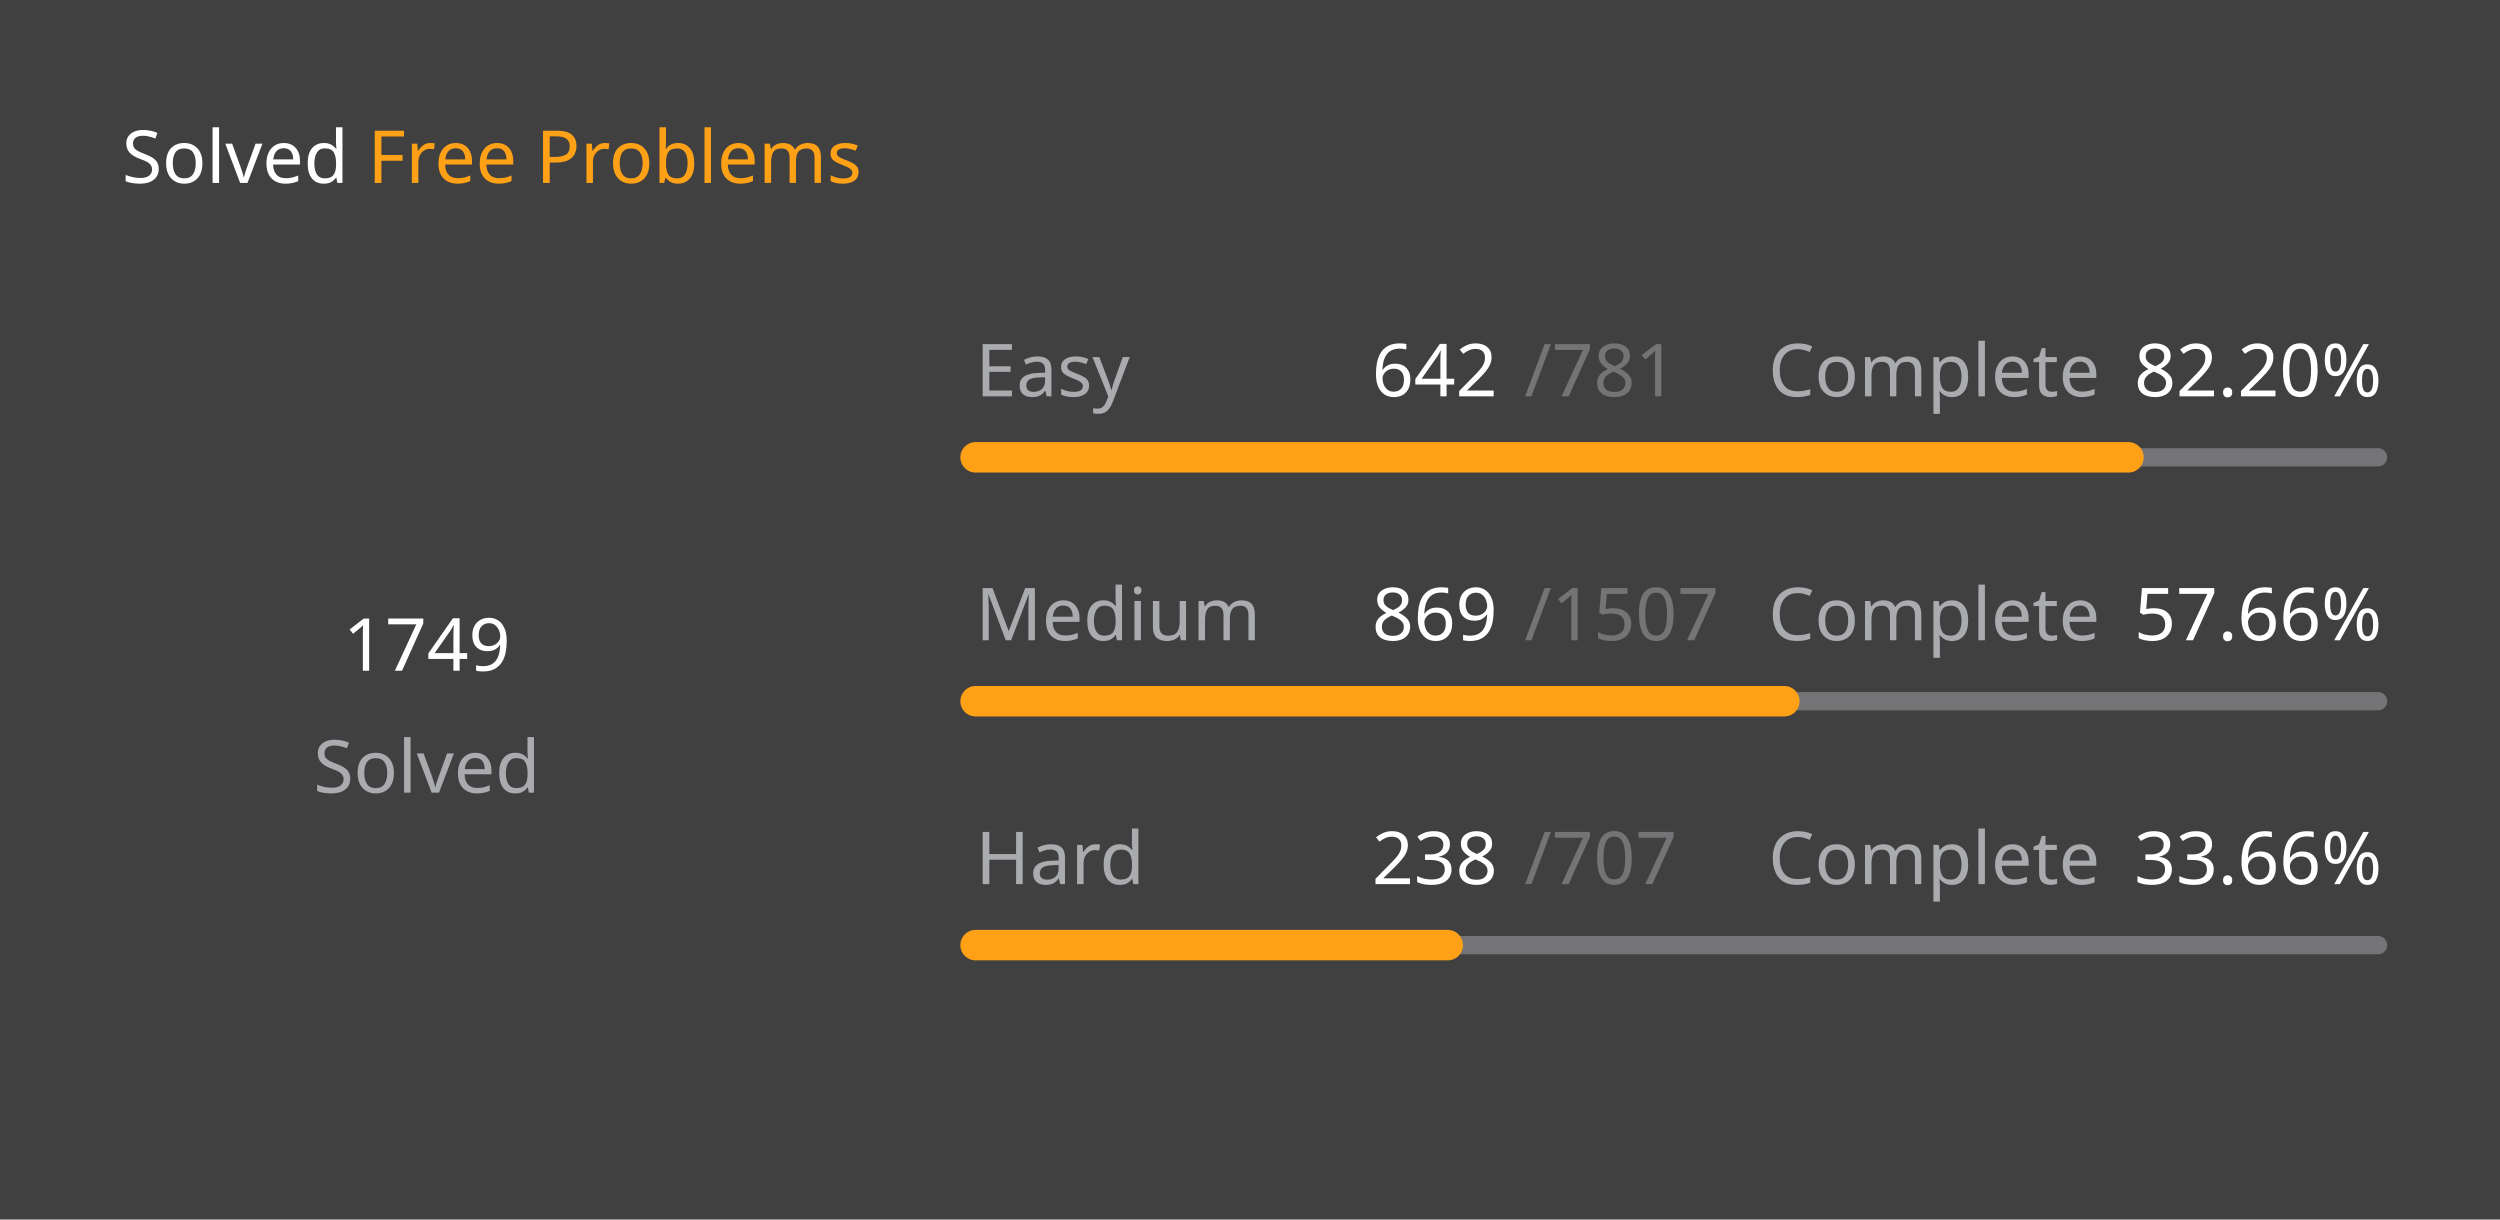
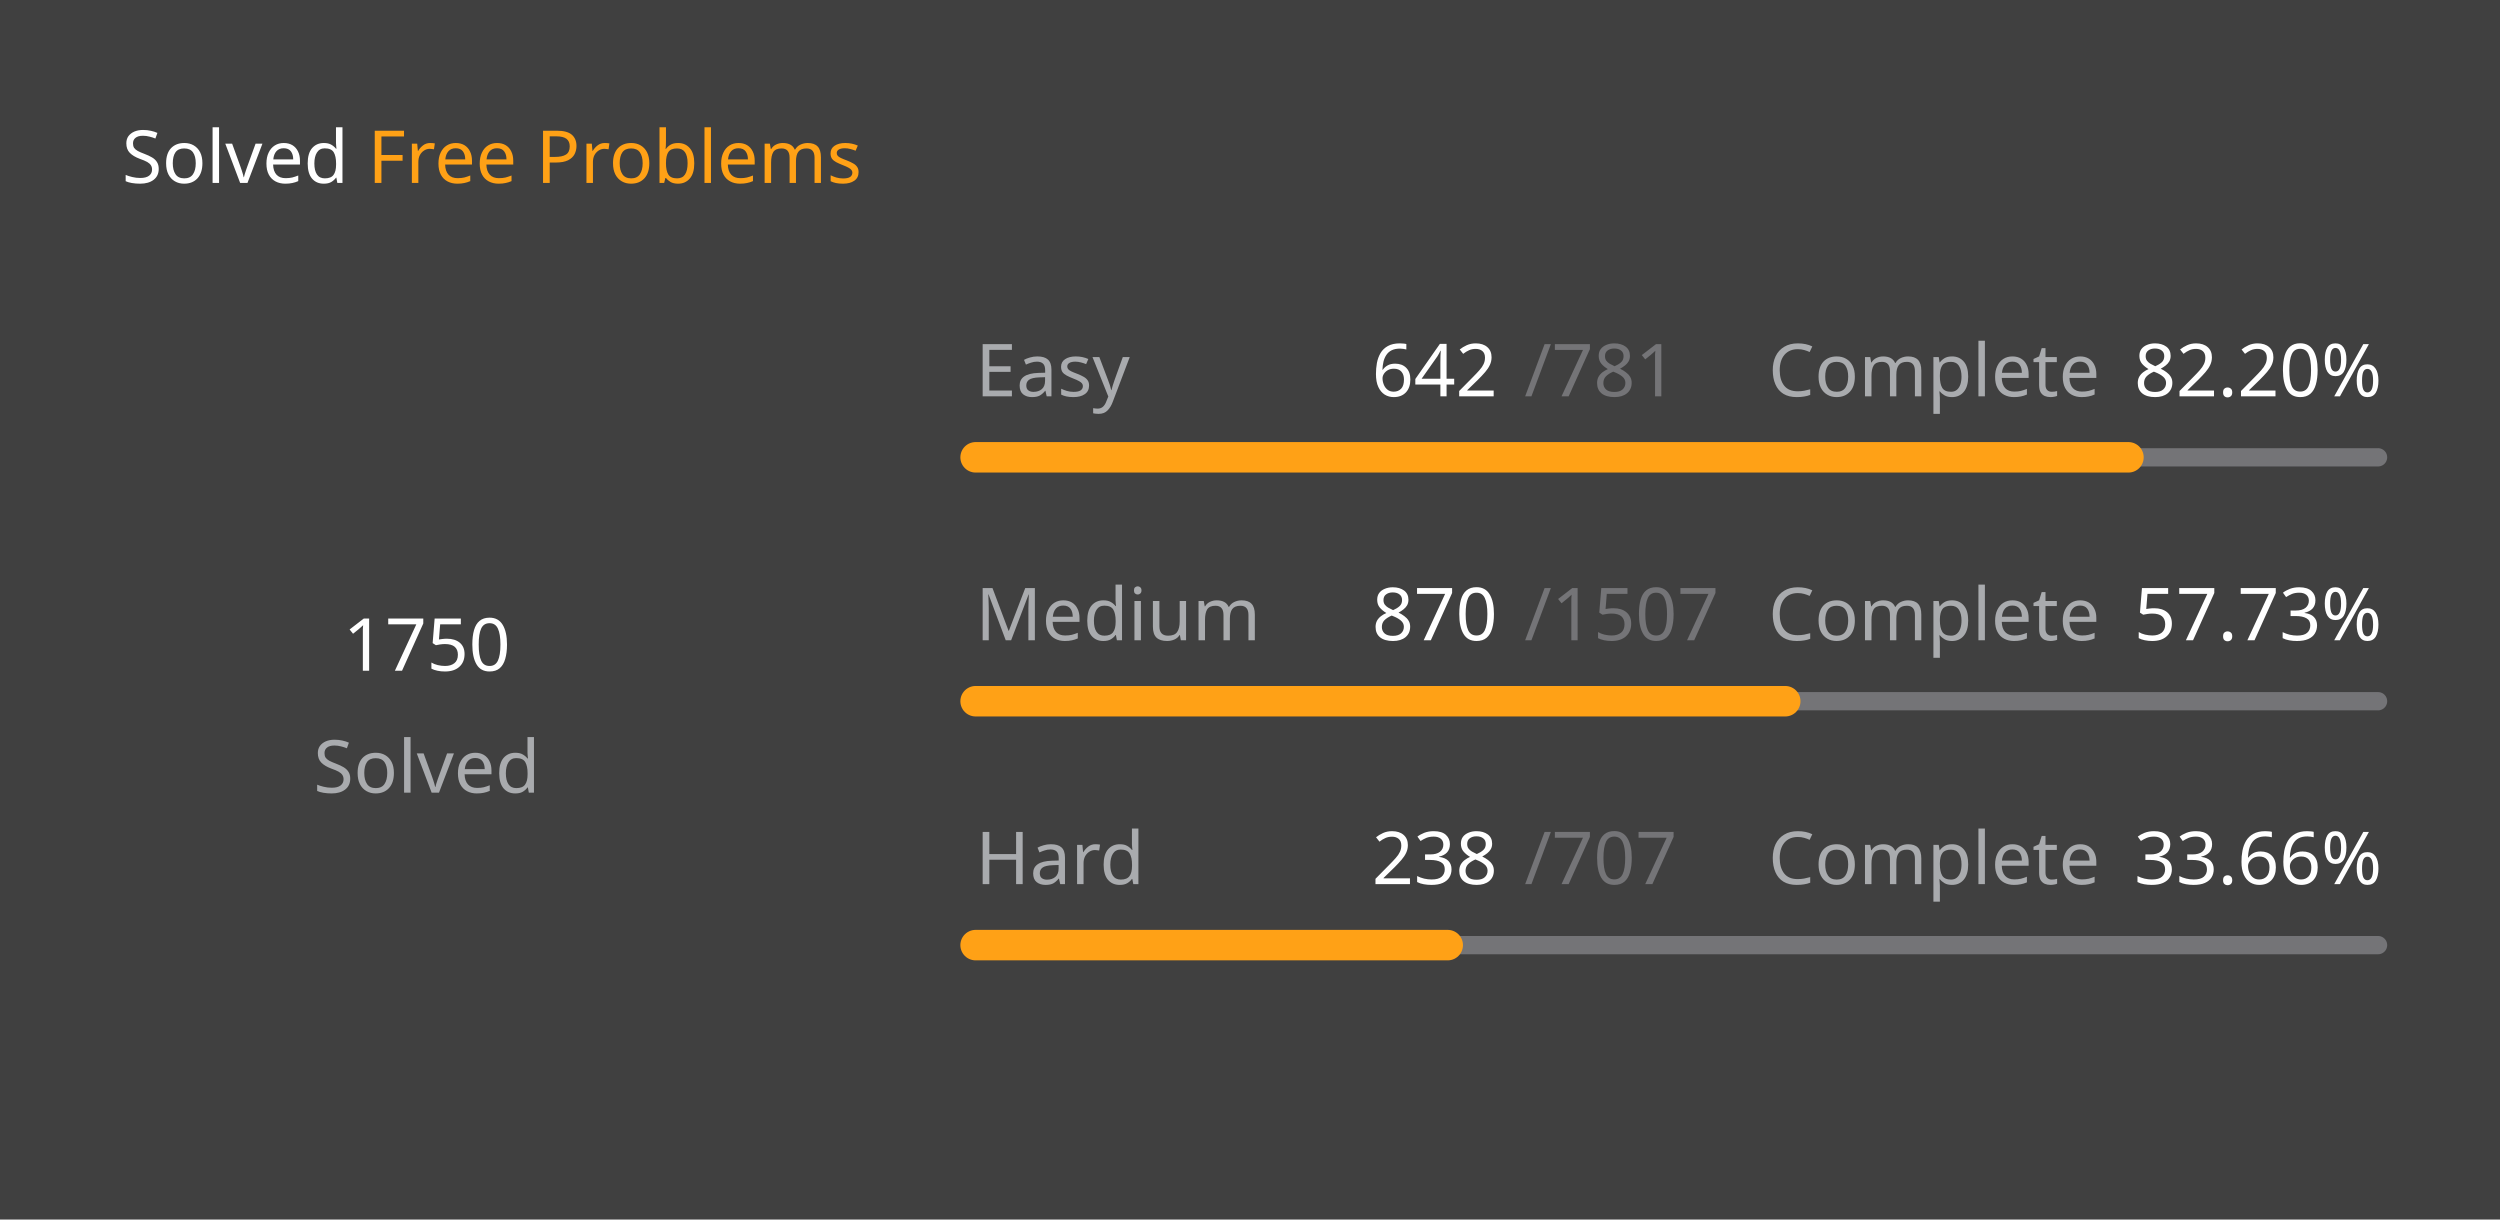
<svg xmlns="http://www.w3.org/2000/svg" version="1.1" height="200" width="410" viewBox="0 0 410 200">
  <style>*{font-family: "Segoe UI", Tahoma, Geneva, Verdana, sans-serif;}</style>
  <style>.title{font-weight: 500;font-size: 1rem;}</style>
  <style>.rotate-90{transform: rotate(-90deg);transform-origin: center;transform-box: fill-box;}</style>
  <style>.state{font-size: .75rem;}</style>
  <style>.light{color: #ffffff;fill: #ffffff;}</style>
  <style>.light-gray{color: #eff2f699;fill: #eff2f699;}</style>
  <style>.dark-gray{color: #ebebf54d;fill: #ebebf54d;}</style>
  <style>.gray{color: #747474;fill: #747474;}</style>
  <style>.orange{color: #ffa116;fill: #ffa116;}</style>
  <style>.background{color: #404040;fill: #404040;}</style>
  <rect fill="#404040" x="0" y="0" width="410" height="200" rx="0.5rem" />
  <g text-anchor="start" text-decoration="1" class="title">
    <text x="20" y="30">
      <tspan class="light">Solved</tspan>
      <tspan class="orange">Free Problems</tspan>
    </text>
  </g>
  <g class="rotate-90">
    <circle fill="none" cx="70" cy="110" r="46" stroke="#747474" stroke-width="3" stroke-linecap="round" />
-     <circle fill="none" cx="70" cy="110" r="46" stroke="#ffa116" stroke-width="5" stroke-linecap="round" stroke-dasharray="168.784 120.243" stroke-dashoffset="0" data-difficult="ALL" />
+     <circle fill="none" cx="70" cy="110" r="46" stroke="#ffa116" stroke-width="5" stroke-linecap="round" stroke-dasharray="168.88 120.146" stroke-dashoffset="0" data-difficult="ALL" />
  </g>
  <g class="state">
    <g text-anchor="middle">
-       <text x="70" y="110" class="light" font-size="1.2rem">1749</text>
+       <text x="70" y="110" class="light" font-size="1.2rem">1750</text>
      <text x="70" y="130" class="light-gray">Solved</text>
    </g>
    <g>
      <text x="160" y="65" class="light-gray">Easy</text>
      <text x="225" y="65" class="light">642</text>
      <text x="250" y="65" class="dark-gray">/781</text>
      <text x="290" y="65" class="light-gray">Complete</text>
      <text x="350" y="65" class="light">82.20%</text>
      <path d="M 160 75 L 390 75" stroke-linecap="round" stroke-linejoin="round" stroke="#ebebf54d" stroke-width="3" />
      <path d="M 160 75 L 349.065 75" stroke-linecap="round" stroke-linejoin="round" stroke="#ffa116" stroke-width="5" />
    </g>
    <g>
      <text x="160" y="105" class="light-gray">Medium</text>
-       <text x="225" y="105" class="light">869</text>
+       <text x="225" y="105" class="light">870</text>
      <text x="250" y="105" class="dark-gray">/1507</text>
      <text x="290" y="105" class="light-gray">Complete</text>
-       <text x="350" y="105" class="light">57.66%</text>
+       <text x="350" y="105" class="light">57.73%</text>
      <path d="M 160 115 L 390 115" stroke-linecap="round" stroke-linejoin="round" stroke="#ebebf54d" stroke-width="3" />
-       <path d="M 160 115 L 292.628 115" stroke-linecap="round" stroke-linejoin="round" stroke="#ffa116" stroke-width="5" />
+       <path d="M 160 115 L 292.78 115" stroke-linecap="round" stroke-linejoin="round" stroke="#ffa116" stroke-width="5" />
    </g>
    <g>
      <text x="160" y="145" class="light-gray">Hard</text>
      <text x="225" y="145" class="light">238</text>
      <text x="250" y="145" class="dark-gray">/707</text>
      <text x="290" y="145" class="light-gray">Complete</text>
      <text x="350" y="145" class="light">33.66%</text>
      <path d="M 160 155 L 390 155" stroke-linecap="round" stroke-linejoin="round" stroke="#ebebf54d" stroke-width="3" />
      <path d="M 160 155 L 237.426 155" stroke-linecap="round" stroke-linejoin="round" stroke="#ffa116" stroke-width="5" />
    </g>
  </g>
</svg>
